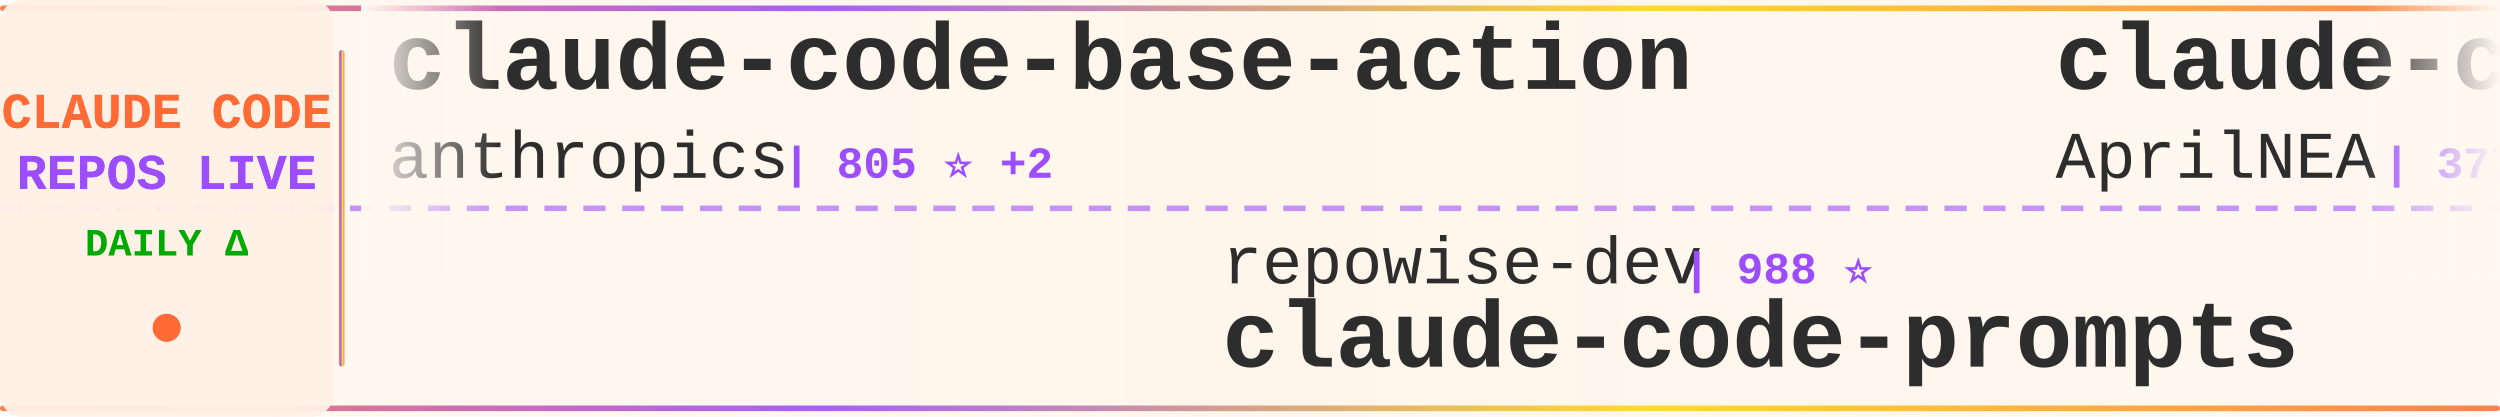
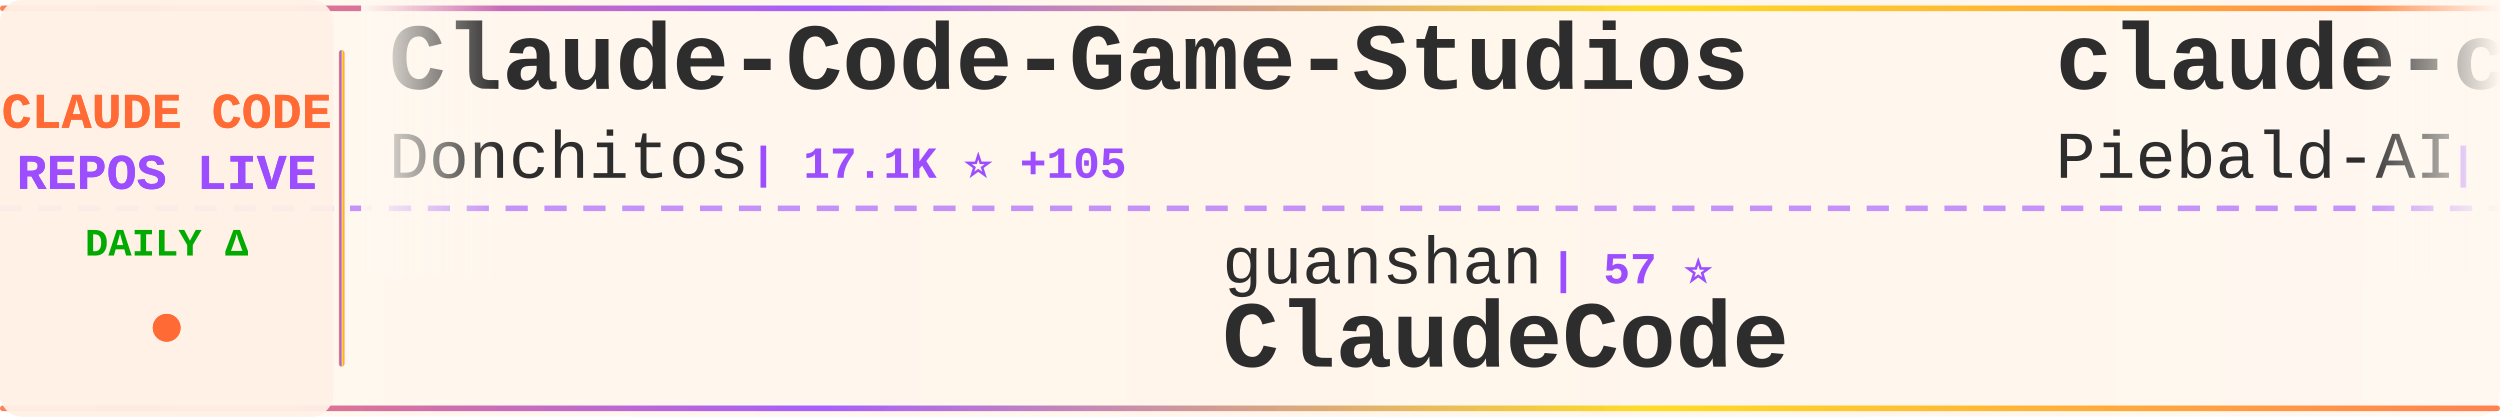
<svg xmlns="http://www.w3.org/2000/svg" width="900" height="150">
  <defs>
    <linearGradient id="tickerBg" x1="0%" y1="0%" x2="100%" y2="0%">
      <stop offset="0%" style="stop-color:#fff8f0;stop-opacity:0.98" />
      <stop offset="50%" style="stop-color:#fff5eb;stop-opacity:1" />
      <stop offset="100%" style="stop-color:#fff8f0;stop-opacity:0.98" />
    </linearGradient>
    <linearGradient id="borderGrad" x1="0%" y1="0%" x2="100%" y2="0%">
      <stop offset="0%" style="stop-color:#FF6B35;stop-opacity:0.85">
        <animate attributeName="stop-opacity" values="0.85;1;0.85" dur="2s" repeatCount="indefinite" />
      </stop>
      <stop offset="33%" style="stop-color:#9C4EFF;stop-opacity:0.9">
        <animate attributeName="stop-opacity" values="0.9;1;0.9" dur="2.2s" repeatCount="indefinite" />
      </stop>
      <stop offset="66%" style="stop-color:#FFD700;stop-opacity:0.85">
        <animate attributeName="stop-opacity" values="0.85;1;0.85" dur="1.8s" repeatCount="indefinite" />
      </stop>
      <stop offset="100%" style="stop-color:#FF6B35;stop-opacity:0.85">
        <animate attributeName="stop-opacity" values="0.85;1;0.85" dur="2s" repeatCount="indefinite" />
      </stop>
    </linearGradient>
    <filter id="textGlow">
      <feGaussianBlur stdDeviation="0.15" result="coloredBlur" />
      <feMerge>
        <feMergeNode in="coloredBlur" />
        <feMergeNode in="SourceGraphic" />
      </feMerge>
    </filter>
    <filter id="metricGlow">
      <feGaussianBlur stdDeviation="0.2" result="coloredBlur" />
      <feMerge>
        <feMergeNode in="coloredBlur" />
        <feMergeNode in="SourceGraphic" />
      </feMerge>
    </filter>
    <linearGradient id="leftFade" x1="0%" y1="0%" x2="100%" y2="0%">
      <stop offset="0%" style="stop-color:#fff8f0;stop-opacity:1" />
      <stop offset="100%" style="stop-color:#fff8f0;stop-opacity:0" />
    </linearGradient>
    <linearGradient id="rightFade" x1="0%" y1="0%" x2="100%" y2="0%">
      <stop offset="0%" style="stop-color:#fff8f0;stop-opacity:0" />
      <stop offset="100%" style="stop-color:#fff8f0;stop-opacity:1" />
    </linearGradient>
  </defs>
  <rect width="900" height="150" fill="url(#tickerBg)" rx="8" />
  <rect x="0" y="2" width="900" height="2" fill="url(#borderGrad)" rx="1" />
  <rect x="0" y="146" width="900" height="2" fill="url(#borderGrad)" rx="1" />
  <line x1="0" y1="75" x2="900" y2="75" stroke="#9C4EFF" stroke-width="2" stroke-dasharray="8 6" opacity="0.6" />
  <rect x="0" y="0" width="120" height="150" fill="#fff0e6" opacity="0.95" rx="8" />
  <text x="60" y="46" font-family="'Courier New', monospace" font-size="18" font-weight="bold" fill="#FF6B35" text-anchor="middle" filter="url(#textGlow)">
    CLAUDE CODE
  </text>
  <text x="60" y="68" font-family="'Courier New', monospace" font-size="18" font-weight="bold" fill="#9C4EFF" text-anchor="middle" filter="url(#textGlow)">
    REPOS LIVE
  </text>
  <text x="60" y="92" font-family="'Courier New', monospace" font-size="14" font-weight="bold" fill="#00aa00" text-anchor="middle">
    DAILY Δ
  </text>
  <circle cx="60" cy="118" r="5" fill="#FF6B35" filter="url(#metricGlow)">
    <animate attributeName="r" values="4;6;4" dur="1.5s" repeatCount="indefinite" />
    <animate attributeName="opacity" values="0.6;1;0.6" dur="1.5s" repeatCount="indefinite" />
  </circle>
  <rect x="122" y="18" width="2" height="114" fill="url(#borderGrad)" rx="1" />
  <clipPath id="tickerClip">
    <rect x="130" y="0" width="770" height="150" />
  </clipPath>
  <g clip-path="url(#tickerClip)">
    <g id="tickerItems">
      <animateTransform attributeName="transform" attributeType="XML" type="translate" from="0 0" to="-3000 0" dur="54s" repeatCount="indefinite" />
      <g transform="translate(0, 0)">
-         <text x="140" y="32" font-family="'Courier New', monospace" font-size="34" font-weight="bold" fill="#2d2d2d">claude-code-base-action</text>
-         <text x="140" y="64" font-family="'Courier New', monospace" font-size="24" font-weight="normal" fill="#2d2d2d" opacity="1.0">anthropics</text>
-         <text x="282" y="64" font-family="'Courier New', monospace" font-size="16" font-weight="bold" fill="#9C4EFF"> | 805 ⭐ +2</text>
+         <text x="140" y="32" font-family="'Courier New', monospace" font-size="34" font-weight="bold" fill="#2d2d2d">Claude-Code-Game-Studios</text>
+         <text x="140" y="64" font-family="'Courier New', monospace" font-size="24" font-weight="normal" fill="#2d2d2d" opacity="1.0">Donchitos</text>
+         <text x="270" y="64" font-family="'Courier New', monospace" font-size="16" font-weight="bold" fill="#9C4EFF"> | 17.1K ⭐ +105</text>
      </g>
      <g transform="translate(300, 0)">
-         <text x="140" y="102" font-family="'Courier New', monospace" font-size="24" font-weight="normal" fill="#2d2d2d" opacity="1.0">repowise-dev</text>
-         <text x="306" y="102" font-family="'Courier New', monospace" font-size="16" font-weight="bold" fill="#9C4EFF"> | 988 ⭐</text>
-         <text x="140" y="132" font-family="'Courier New', monospace" font-size="34" font-weight="bold" fill="#2d2d2d">claude-code-prompts</text>
+         <text x="140" y="102" font-family="'Courier New', monospace" font-size="24" font-weight="normal" fill="#2d2d2d" opacity="1.0">guanshan</text>
+         <text x="258" y="102" font-family="'Courier New', monospace" font-size="16" font-weight="bold" fill="#9C4EFF"> | 57 ⭐</text>
+         <text x="140" y="132" font-family="'Courier New', monospace" font-size="34" font-weight="bold" fill="#2d2d2d">ClaudeCode</text>
      </g>
      <g transform="translate(600, 0)">
-         <text x="140" y="32" font-family="'Courier New', monospace" font-size="34" font-weight="bold" fill="#2d2d2d">claude-code-source</text>
-         <text x="140" y="64" font-family="'Courier New', monospace" font-size="24" font-weight="normal" fill="#2d2d2d" opacity="1.0">AprilNEA</text>
-         <text x="258" y="64" font-family="'Courier New', monospace" font-size="16" font-weight="bold" fill="#9C4EFF"> | 377 ⭐</text>
+         <text x="140" y="32" font-family="'Courier New', monospace" font-size="34" font-weight="bold" fill="#2d2d2d">claude-code-system-promp...</text>
+         <text x="140" y="64" font-family="'Courier New', monospace" font-size="24" font-weight="normal" fill="#2d2d2d" opacity="1.0">Piebald-AI</text>
+         <text x="282" y="64" font-family="'Courier New', monospace" font-size="16" font-weight="bold" fill="#9C4EFF"> | 9.9K ⭐ +18</text>
      </g>
      <g transform="translate(900, 0)">
-         <text x="140" y="102" font-family="'Courier New', monospace" font-size="24" font-weight="normal" fill="#2d2d2d" opacity="1.0">777genius</text>
-         <text x="270" y="102" font-family="'Courier New', monospace" font-size="16" font-weight="bold" fill="#9C4EFF"> | 907 ⭐ +2</text>
-         <text x="140" y="132" font-family="'Courier New', monospace" font-size="34" font-weight="bold" fill="#2d2d2d">claude-code-source-code</text>
+         <text x="140" y="102" font-family="'Courier New', monospace" font-size="24" font-weight="normal" fill="#2d2d2d" opacity="1.0">OneRedOak</text>
+         <text x="270" y="102" font-family="'Courier New', monospace" font-size="16" font-weight="bold" fill="#9C4EFF"> | 3.8K ⭐ +3</text>
+         <text x="140" y="132" font-family="'Courier New', monospace" font-size="34" font-weight="bold" fill="#2d2d2d">claude-code-workflows</text>
      </g>
      <g transform="translate(1200, 0)">
-         <text x="140" y="32" font-family="'Courier New', monospace" font-size="34" font-weight="bold" fill="#2d2d2d">claude-code-sub-agents</text>
-         <text x="140" y="64" font-family="'Courier New', monospace" font-size="24" font-weight="normal" fill="#2d2d2d" opacity="1.0">lst97</text>
-         <text x="222" y="64" font-family="'Courier New', monospace" font-size="16" font-weight="bold" fill="#9C4EFF"> | 1.6K ⭐</text>
+         <text x="140" y="32" font-family="'Courier New', monospace" font-size="34" font-weight="bold" fill="#2d2d2d">claude-code-from-scratch</text>
+         <text x="140" y="64" font-family="'Courier New', monospace" font-size="24" font-weight="normal" fill="#2d2d2d" opacity="1.0">Windy3f3f3f3f</text>
+         <text x="318" y="64" font-family="'Courier New', monospace" font-size="16" font-weight="bold" fill="#9C4EFF"> | 1.1K ⭐ +8</text>
      </g>
      <g transform="translate(1500, 0)">
-         <text x="140" y="102" font-family="'Courier New', monospace" font-size="24" font-weight="normal" fill="#2d2d2d" opacity="1.0">fazxes</text>
-         <text x="234" y="102" font-family="'Courier New', monospace" font-size="16" font-weight="bold" fill="#9C4EFF"> | 212 ⭐</text>
-         <text x="140" y="132" font-family="'Courier New', monospace" font-size="34" font-weight="bold" fill="#2d2d2d">Claude-code</text>
+         <text x="140" y="102" font-family="'Courier New', monospace" font-size="24" font-weight="normal" fill="#2d2d2d" opacity="1.0">Hyper66666</text>
+         <text x="282" y="102" font-family="'Courier New', monospace" font-size="16" font-weight="bold" fill="#9C4EFF"> | 213 ⭐</text>
+         <text x="140" y="132" font-family="'Courier New', monospace" font-size="34" font-weight="bold" fill="#2d2d2d">claude-code-sourcemap</text>
      </g>
      <g transform="translate(1800, 0)">
-         <text x="140" y="32" font-family="'Courier New', monospace" font-size="34" font-weight="bold" fill="#2d2d2d">collection-claude-code-s...</text>
-         <text x="140" y="64" font-family="'Courier New', monospace" font-size="24" font-weight="normal" fill="#2d2d2d" opacity="1.0">chauncygu</text>
-         <text x="270" y="64" font-family="'Courier New', monospace" font-size="16" font-weight="bold" fill="#9C4EFF"> | 2.4K ⭐ +9</text>
+         <text x="140" y="32" font-family="'Courier New', monospace" font-size="34" font-weight="bold" fill="#2d2d2d">oh-my-claudecode</text>
+         <text x="140" y="64" font-family="'Courier New', monospace" font-size="24" font-weight="normal" fill="#2d2d2d" opacity="1.0">Yeachan-Heo</text>
+         <text x="294" y="64" font-family="'Courier New', monospace" font-size="16" font-weight="bold" fill="#9C4EFF"> | 32.5K ⭐ +107</text>
      </g>
      <g transform="translate(2100, 0)">
-         <text x="140" y="102" font-family="'Courier New', monospace" font-size="24" font-weight="normal" fill="#2d2d2d" opacity="1.0">fuergaosi233</text>
-         <text x="306" y="102" font-family="'Courier New', monospace" font-size="16" font-weight="bold" fill="#9C4EFF"> | 2.5K ⭐ +8</text>
-         <text x="140" y="132" font-family="'Courier New', monospace" font-size="34" font-weight="bold" fill="#2d2d2d">claude-code-proxy</text>
+         <text x="140" y="102" font-family="'Courier New', monospace" font-size="24" font-weight="normal" fill="#2d2d2d" opacity="1.0">anthropics</text>
+         <text x="282" y="102" font-family="'Courier New', monospace" font-size="16" font-weight="bold" fill="#9C4EFF"> | 7.4K ⭐ +16</text>
+         <text x="140" y="132" font-family="'Courier New', monospace" font-size="34" font-weight="bold" fill="#2d2d2d">claude-code-action</text>
      </g>
      <g transform="translate(2400, 0)">
-         <text x="140" y="32" font-family="'Courier New', monospace" font-size="34" font-weight="bold" fill="#2d2d2d">claude_codex_bridge</text>
-         <text x="140" y="64" font-family="'Courier New', monospace" font-size="24" font-weight="normal" fill="#2d2d2d" opacity="1.0">bfly123</text>
-         <text x="246" y="64" font-family="'Courier New', monospace" font-size="16" font-weight="bold" fill="#9C4EFF"> | 2.5K ⭐ +9</text>
+         <text x="140" y="32" font-family="'Courier New', monospace" font-size="34" font-weight="bold" fill="#2d2d2d">claude-code-source</text>
+         <text x="140" y="64" font-family="'Courier New', monospace" font-size="24" font-weight="normal" fill="#2d2d2d" opacity="1.0">JrCx7scC</text>
+         <text x="258" y="64" font-family="'Courier New', monospace" font-size="16" font-weight="bold" fill="#9C4EFF"> | 365 ⭐ +1</text>
      </g>
      <g transform="translate(2700, 0)">
-         <text x="140" y="102" font-family="'Courier New', monospace" font-size="24" font-weight="normal" fill="#2d2d2d" opacity="1.0">oboard</text>
-         <text x="234" y="102" font-family="'Courier New', monospace" font-size="16" font-weight="bold" fill="#9C4EFF"> | 3.1K ⭐ +6</text>
-         <text x="140" y="132" font-family="'Courier New', monospace" font-size="34" font-weight="bold" fill="#2d2d2d">claude-code-rev</text>
+         <text x="140" y="102" font-family="'Courier New', monospace" font-size="24" font-weight="normal" fill="#2d2d2d" opacity="1.0">forrestchang</text>
+         <text x="306" y="102" font-family="'Courier New', monospace" font-size="16" font-weight="bold" fill="#9C4EFF"> | 110.5K ⭐ +2.9K</text>
+         <text x="140" y="132" font-family="'Courier New', monospace" font-size="34" font-weight="bold" fill="#2d2d2d">andrej-karpathy-skills</text>
      </g>
      <g transform="translate(3000, 0)">
-         <text x="140" y="32" font-family="'Courier New', monospace" font-size="34" font-weight="bold" fill="#2d2d2d">claude-code-base-action</text>
-         <text x="140" y="64" font-family="'Courier New', monospace" font-size="24" font-weight="normal" fill="#2d2d2d" opacity="1.0">anthropics</text>
-         <text x="282" y="64" font-family="'Courier New', monospace" font-size="16" font-weight="bold" fill="#9C4EFF"> | 805 ⭐ +2</text>
+         <text x="140" y="32" font-family="'Courier New', monospace" font-size="34" font-weight="bold" fill="#2d2d2d">Claude-Code-Game-Studios</text>
+         <text x="140" y="64" font-family="'Courier New', monospace" font-size="24" font-weight="normal" fill="#2d2d2d" opacity="1.0">Donchitos</text>
+         <text x="270" y="64" font-family="'Courier New', monospace" font-size="16" font-weight="bold" fill="#9C4EFF"> | 17.1K ⭐ +105</text>
      </g>
      <g transform="translate(3300, 0)">
-         <text x="140" y="102" font-family="'Courier New', monospace" font-size="24" font-weight="normal" fill="#2d2d2d" opacity="1.0">repowise-dev</text>
-         <text x="306" y="102" font-family="'Courier New', monospace" font-size="16" font-weight="bold" fill="#9C4EFF"> | 988 ⭐</text>
-         <text x="140" y="132" font-family="'Courier New', monospace" font-size="34" font-weight="bold" fill="#2d2d2d">claude-code-prompts</text>
+         <text x="140" y="102" font-family="'Courier New', monospace" font-size="24" font-weight="normal" fill="#2d2d2d" opacity="1.0">guanshan</text>
+         <text x="258" y="102" font-family="'Courier New', monospace" font-size="16" font-weight="bold" fill="#9C4EFF"> | 57 ⭐</text>
+         <text x="140" y="132" font-family="'Courier New', monospace" font-size="34" font-weight="bold" fill="#2d2d2d">ClaudeCode</text>
      </g>
      <g transform="translate(3600, 0)">
-         <text x="140" y="32" font-family="'Courier New', monospace" font-size="34" font-weight="bold" fill="#2d2d2d">claude-code-source</text>
-         <text x="140" y="64" font-family="'Courier New', monospace" font-size="24" font-weight="normal" fill="#2d2d2d" opacity="1.0">AprilNEA</text>
-         <text x="258" y="64" font-family="'Courier New', monospace" font-size="16" font-weight="bold" fill="#9C4EFF"> | 377 ⭐</text>
+         <text x="140" y="32" font-family="'Courier New', monospace" font-size="34" font-weight="bold" fill="#2d2d2d">claude-code-system-promp...</text>
+         <text x="140" y="64" font-family="'Courier New', monospace" font-size="24" font-weight="normal" fill="#2d2d2d" opacity="1.0">Piebald-AI</text>
+         <text x="282" y="64" font-family="'Courier New', monospace" font-size="16" font-weight="bold" fill="#9C4EFF"> | 9.9K ⭐ +18</text>
      </g>
      <g transform="translate(3900, 0)">
-         <text x="140" y="102" font-family="'Courier New', monospace" font-size="24" font-weight="normal" fill="#2d2d2d" opacity="1.0">777genius</text>
-         <text x="270" y="102" font-family="'Courier New', monospace" font-size="16" font-weight="bold" fill="#9C4EFF"> | 907 ⭐ +2</text>
-         <text x="140" y="132" font-family="'Courier New', monospace" font-size="34" font-weight="bold" fill="#2d2d2d">claude-code-source-code</text>
+         <text x="140" y="102" font-family="'Courier New', monospace" font-size="24" font-weight="normal" fill="#2d2d2d" opacity="1.0">OneRedOak</text>
+         <text x="270" y="102" font-family="'Courier New', monospace" font-size="16" font-weight="bold" fill="#9C4EFF"> | 3.8K ⭐ +3</text>
+         <text x="140" y="132" font-family="'Courier New', monospace" font-size="34" font-weight="bold" fill="#2d2d2d">claude-code-workflows</text>
      </g>
    </g>
  </g>
  <rect x="130" y="0" width="50" height="100" fill="url(#leftFade)" />
  <rect x="850" y="0" width="50" height="100" fill="url(#rightFade)" />
</svg>
